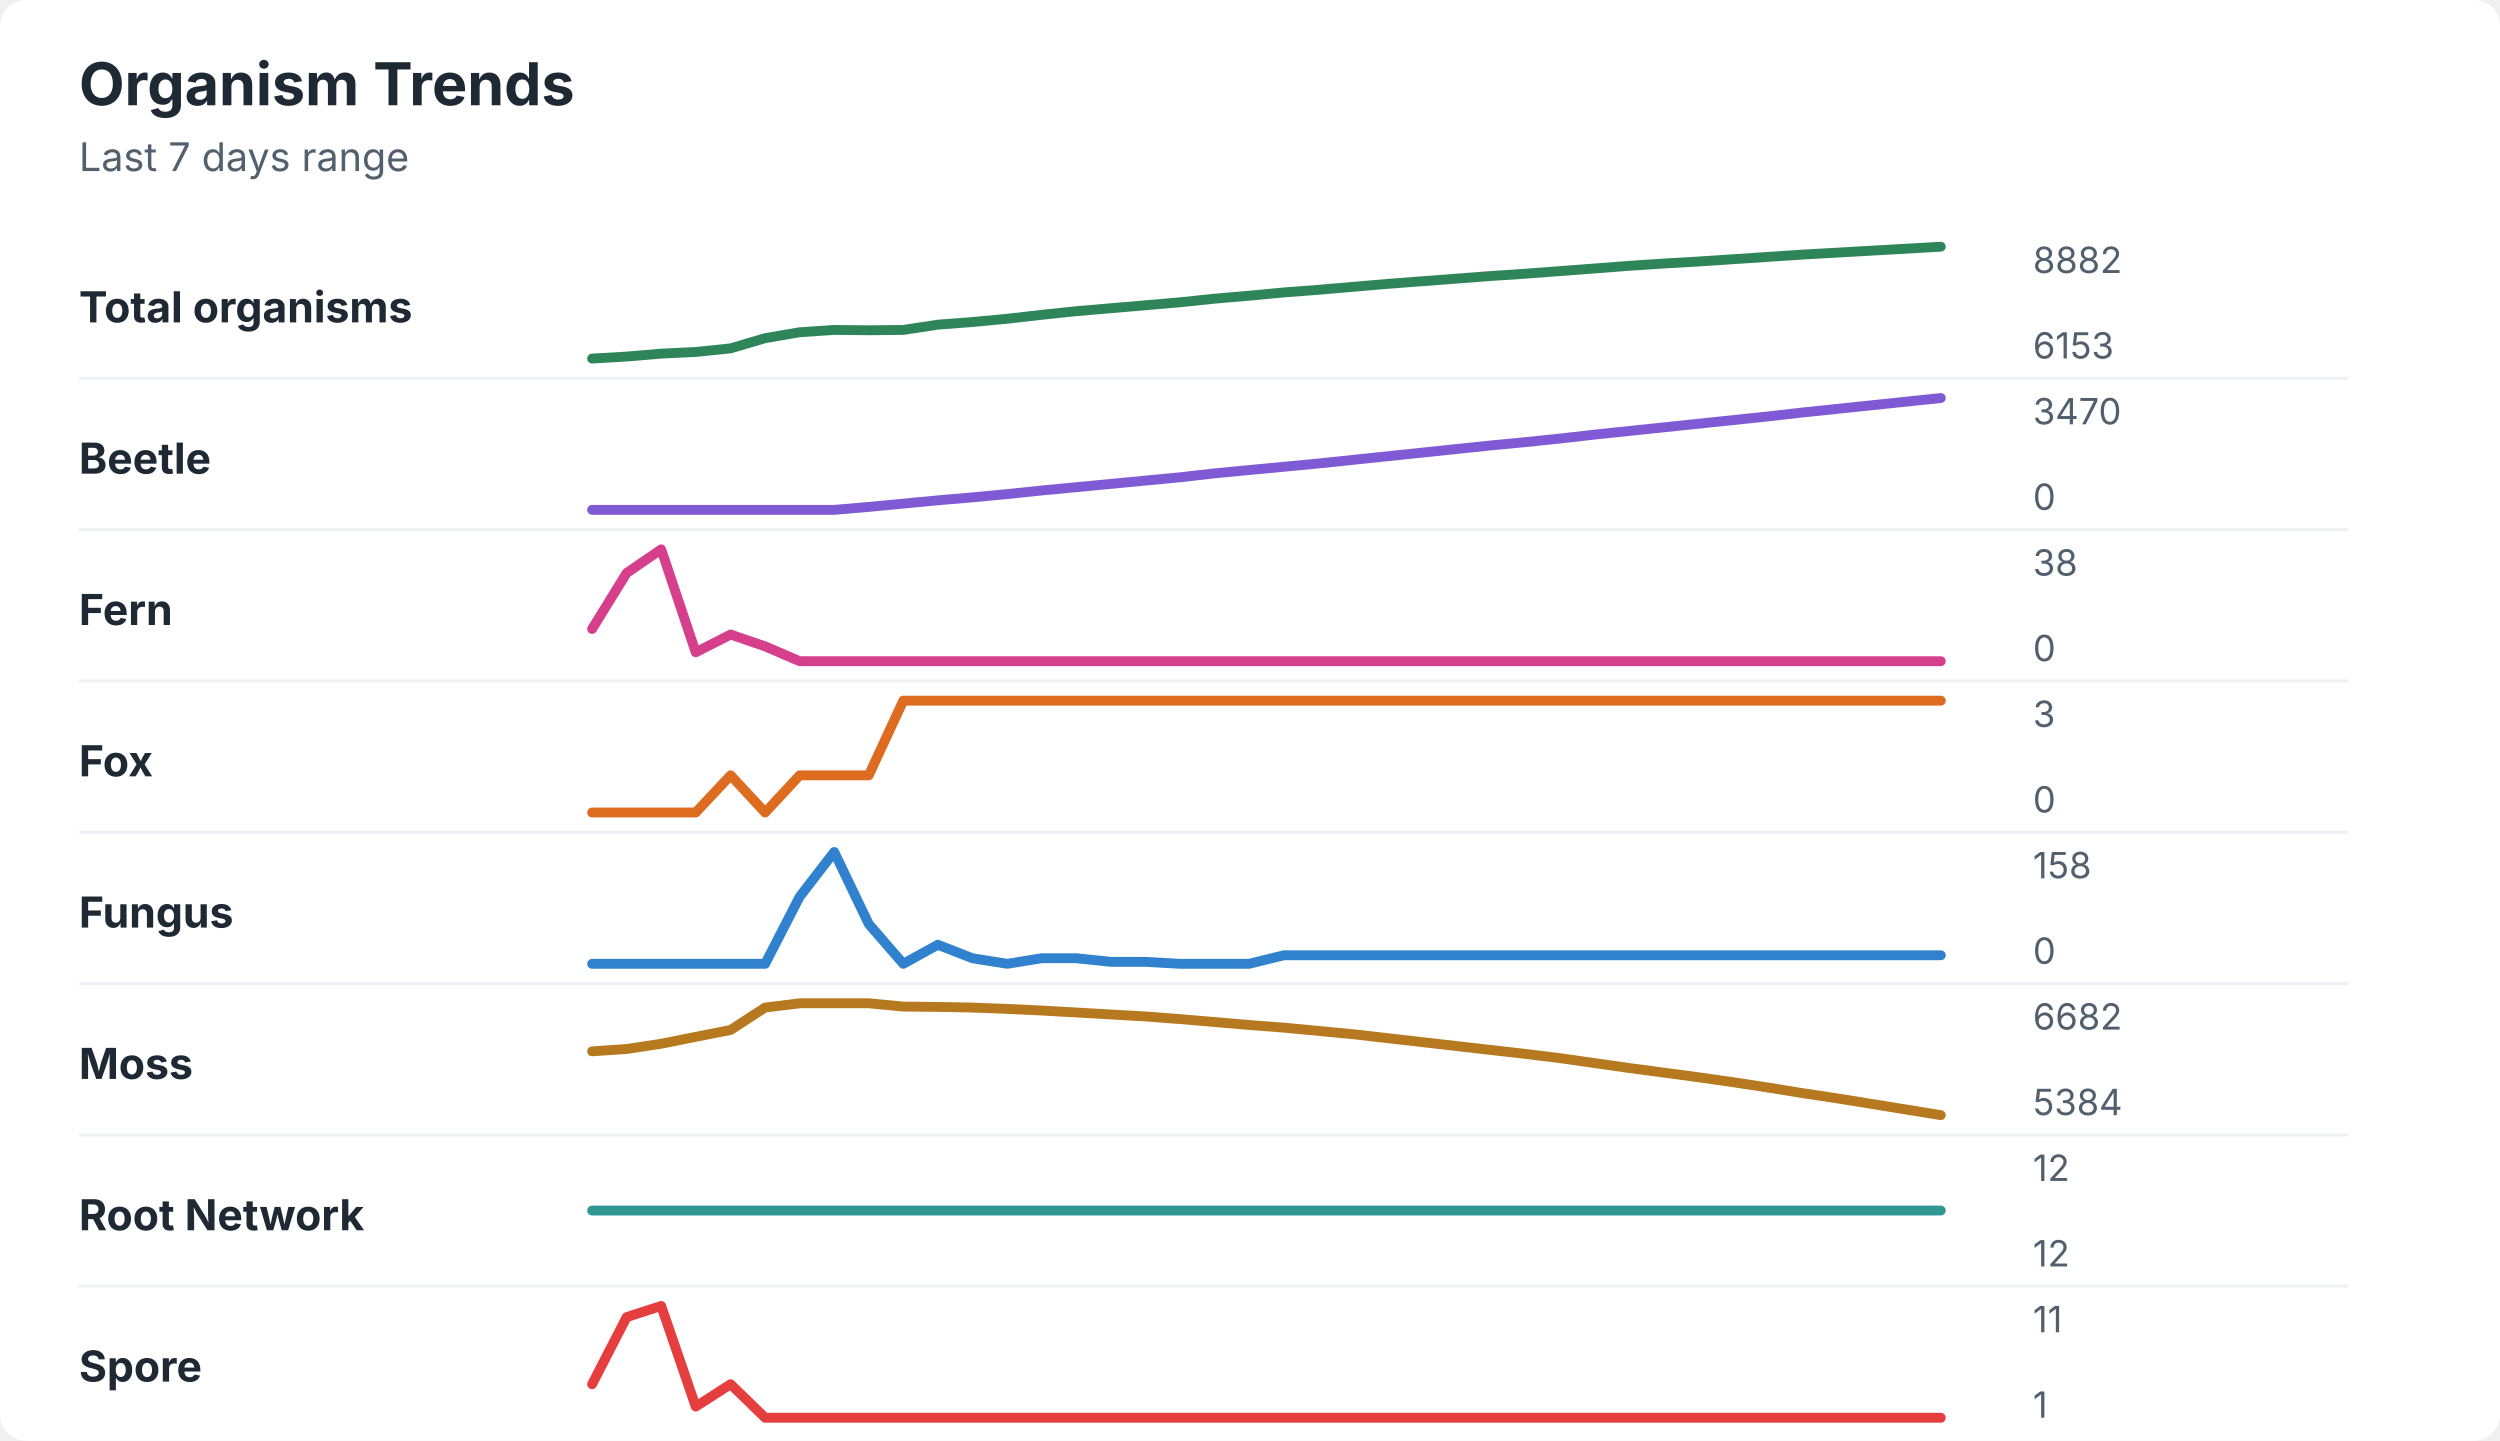
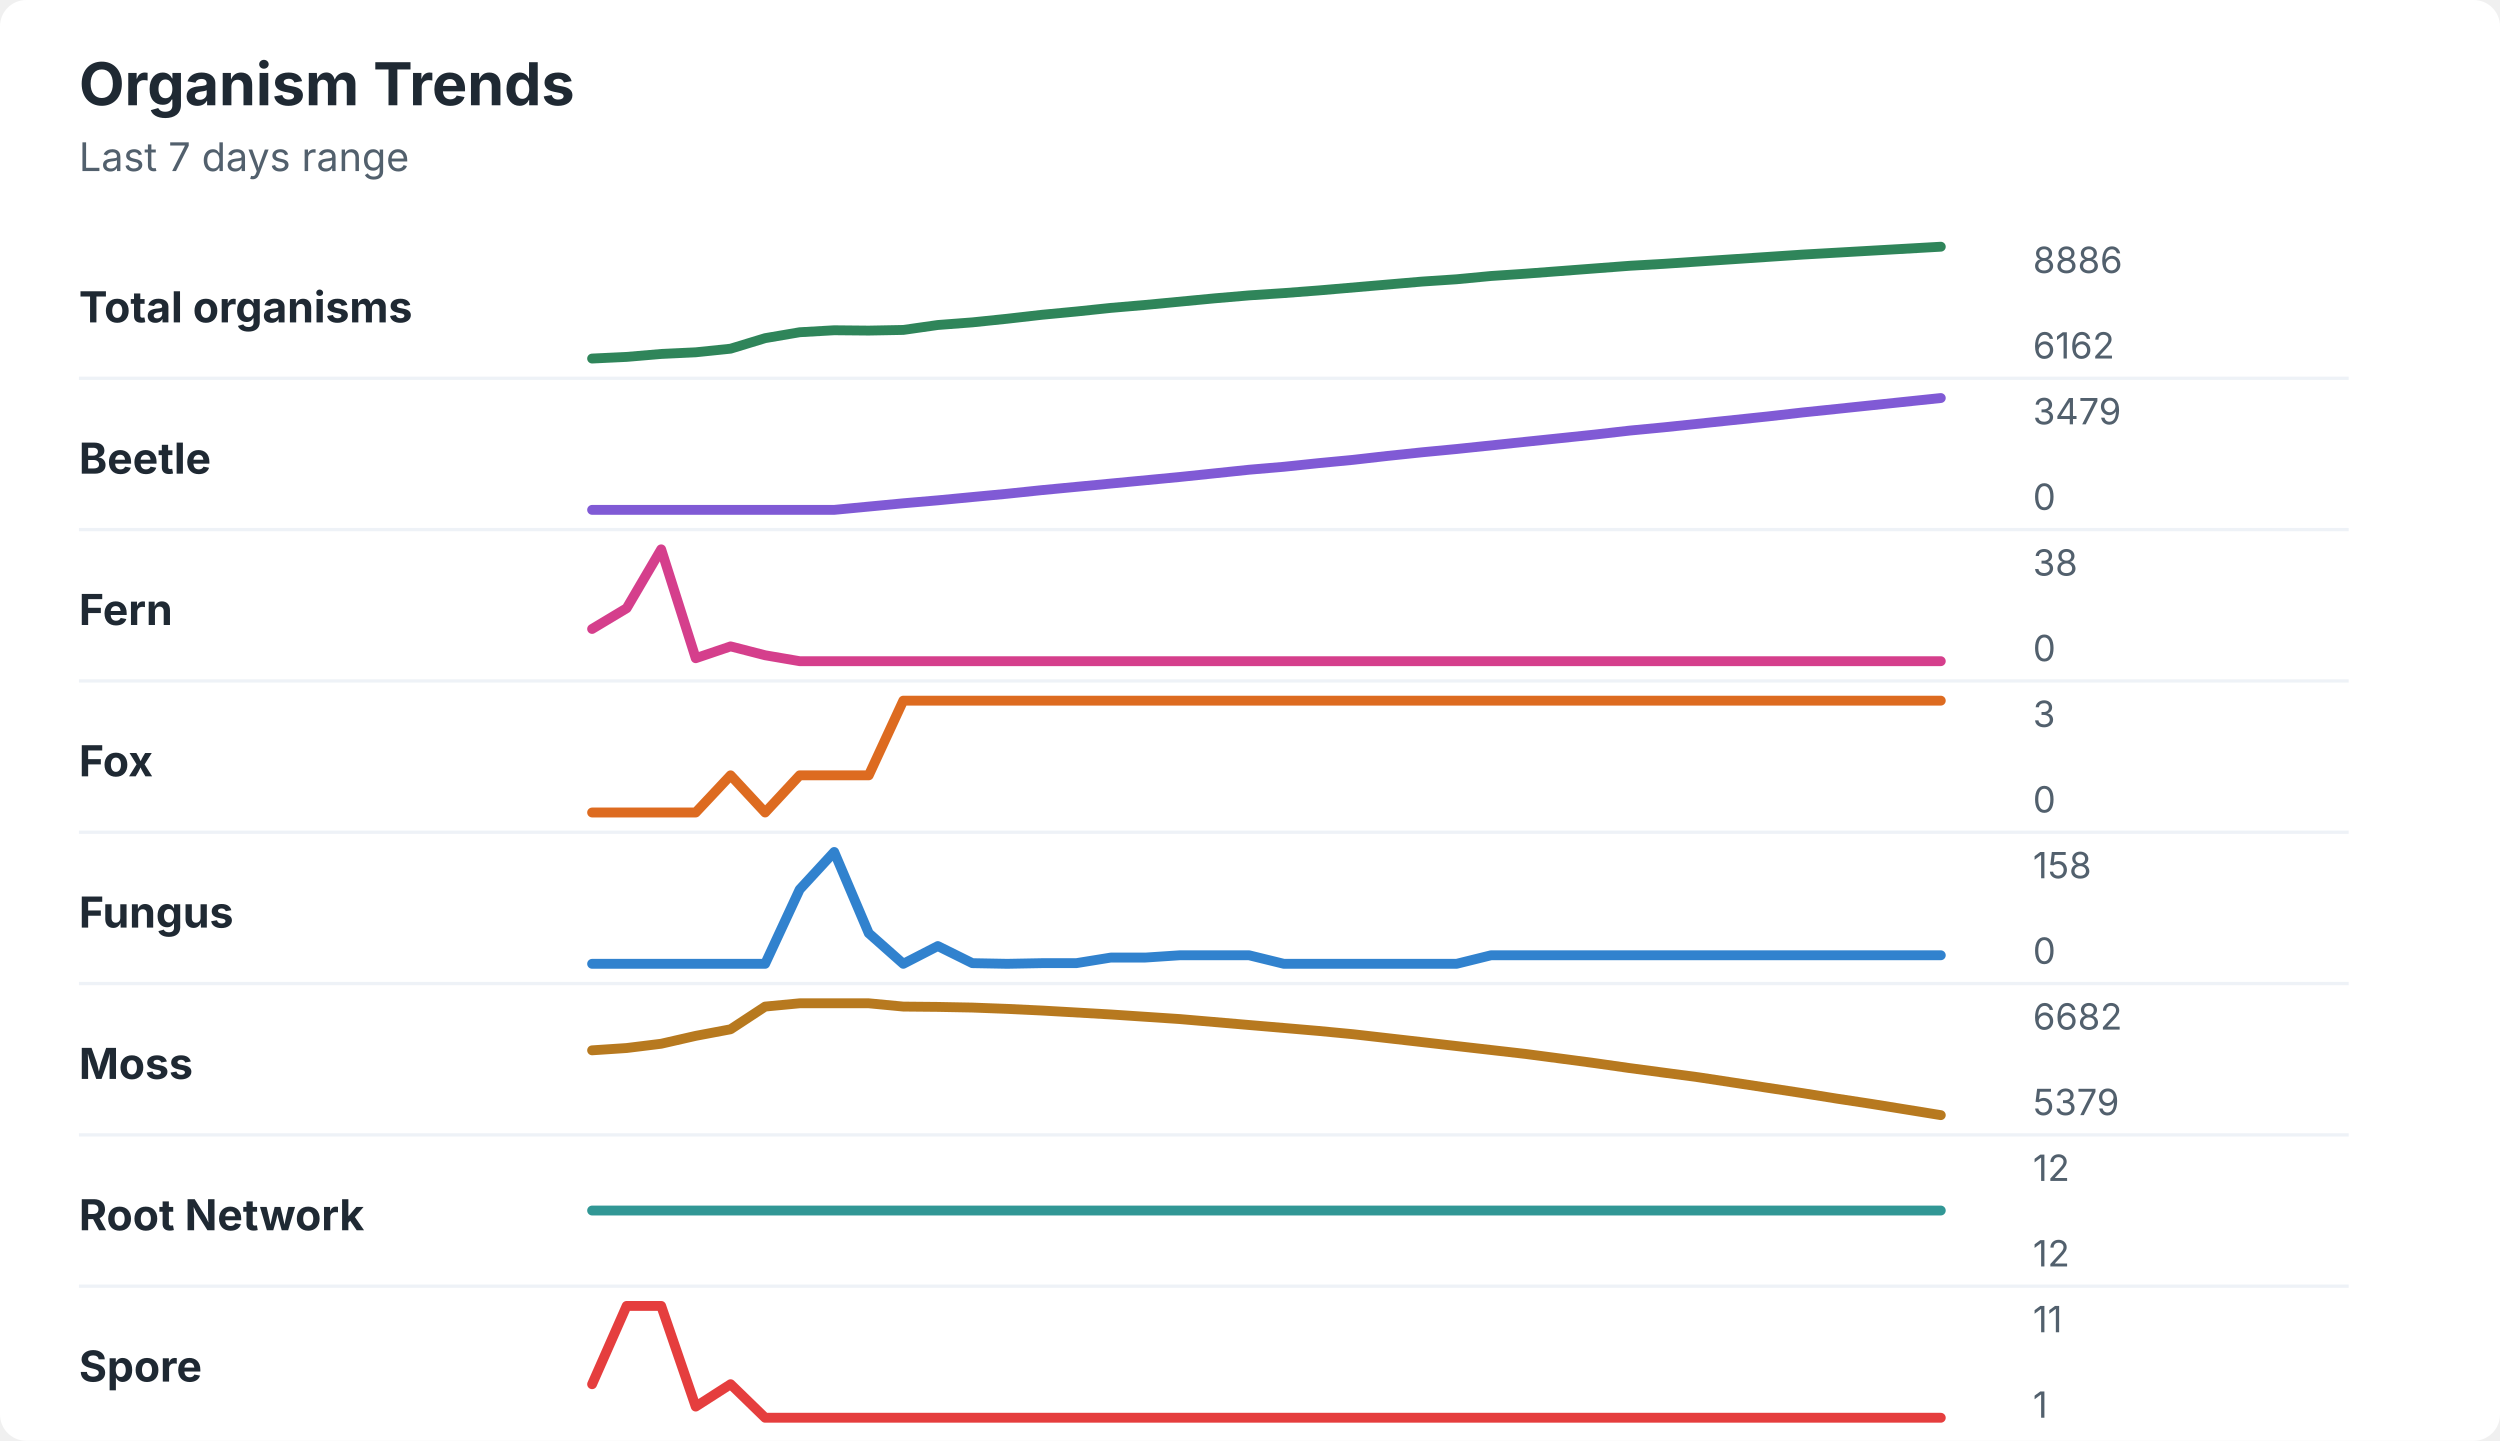
<svg xmlns="http://www.w3.org/2000/svg" width="760" height="438" viewBox="0 0 760 438" role="img" aria-labelledby="title desc">
  <rect width="760" height="438" rx="8" fill="#ffffff" />
  <style>
    text { font-family: -apple-system, BlinkMacSystemFont, "Segoe UI", sans-serif; }
    .title { font-size: 18px; font-weight: 700; fill: #1f2933; }
    .subtitle { font-size: 12px; fill: #52606d; }
    .label { font-size: 13px; font-weight: 650; fill: #1f2933; }
    .axis-value { font-size: 11px; fill: #52606d; }
    .separator { stroke: #eef2f7; stroke-width: 1; }
  </style>
  <text x="24" y="32" class="title">Organism Trends</text>
  <text x="24" y="52" class="subtitle">Last 7 days range</text>
  <text x="24" y="98" class="label">Total organisms</text>
-   <polyline points="180.0,109.0 190.5,108.4 201.0,107.5 211.5,107.0 222.1,105.9 232.6,102.8 243.1,101.0 253.6,100.3 264.1,100.4 274.6,100.3 285.1,98.7 295.6,97.9 306.2,96.9 316.7,95.7 327.2,94.6 337.7,93.7 348.2,92.8 358.7,91.9 369.2,90.8 379.7,89.9 390.3,88.9 400.8,88.1 411.3,87.2 421.8,86.3 432.3,85.5 442.8,84.7 453.3,83.9 463.8,83.2 474.4,82.4 484.9,81.6 495.4,80.8 505.9,80.1 516.4,79.5 526.9,78.8 537.4,78.1 547.9,77.4 558.5,76.8 569.0,76.2 579.5,75.6 590.0,75.0 " fill="none" stroke="#2f855a" stroke-width="3" stroke-linecap="round" stroke-linejoin="round" />
-   <text x="618" y="83" class="axis-value">8882</text>
-   <text x="618" y="109" class="axis-value">6153</text>
+   <polyline points="180.0,109.0 190.5,108.5 201.0,107.6 211.5,107.1 222.1,106.0 232.6,102.8 243.1,101.0 253.6,100.4 264.1,100.5 274.6,100.3 285.1,98.8 295.6,98.0 306.2,96.9 316.7,95.7 327.2,94.7 337.7,93.6 348.2,92.7 358.7,91.7 369.2,90.7 379.7,89.8 390.3,89.1 400.8,88.3 411.3,87.4 421.8,86.5 432.3,85.6 442.8,84.9 453.3,83.9 463.8,83.2 474.4,82.4 484.9,81.6 495.4,80.8 505.9,80.2 516.4,79.5 526.9,78.8 537.4,78.1 547.9,77.4 558.5,76.8 569.0,76.2 579.5,75.6 590.0,75.0 " fill="none" stroke="#2f855a" stroke-width="3" stroke-linecap="round" stroke-linejoin="round" />
+   <text x="618" y="83" class="axis-value">8886</text>
+   <text x="618" y="109" class="axis-value">6162</text>
  <line x1="24" y1="115.0" x2="714" y2="115.0" class="separator" />
  <text x="24" y="144" class="label">Beetle</text>
-   <polyline points="180.0,155.0 190.5,155.0 201.0,155.0 211.5,155.0 222.1,155.0 232.6,155.0 243.1,155.0 253.6,155.0 264.1,154.1 274.6,153.1 285.1,152.1 295.6,151.2 306.2,150.2 316.7,149.1 327.2,148.1 337.7,147.1 348.2,146.1 358.7,145.1 369.2,143.9 379.7,142.9 390.3,141.9 400.8,140.9 411.3,139.8 421.8,138.7 432.3,137.6 442.8,136.5 453.3,135.4 463.8,134.4 474.4,133.3 484.9,132.1 495.4,131.0 505.9,129.9 516.4,128.8 526.9,127.7 537.4,126.6 547.9,125.4 558.5,124.3 569.0,123.2 579.5,122.1 590.0,121.0 " fill="none" stroke="#805ad5" stroke-width="3" stroke-linecap="round" stroke-linejoin="round" />
-   <text x="618" y="129" class="axis-value">3470</text>
+   <polyline points="180.0,155.0 190.5,155.0 201.0,155.0 211.5,155.0 222.1,155.0 232.6,155.0 243.1,155.0 253.6,155.0 264.1,154.0 274.6,153.0 285.1,152.1 295.6,151.1 306.2,150.1 316.7,149.0 327.2,148.0 337.7,147.0 348.2,146.0 358.7,145.0 369.2,143.9 379.7,142.8 390.3,141.9 400.8,140.8 411.3,139.8 421.8,138.6 432.3,137.5 442.8,136.5 453.3,135.4 463.8,134.3 474.4,133.2 484.9,132.1 495.4,130.9 505.9,129.9 516.4,128.8 526.9,127.7 537.4,126.6 547.9,125.4 558.5,124.3 569.0,123.2 579.5,122.1 590.0,121.0 " fill="none" stroke="#805ad5" stroke-width="3" stroke-linecap="round" stroke-linejoin="round" />
+   <text x="618" y="129" class="axis-value">3479</text>
  <text x="618" y="155" class="axis-value">0</text>
  <line x1="24" y1="161.0" x2="714" y2="161.0" class="separator" />
  <text x="24" y="190" class="label">Fern</text>
-   <polyline points="180.0,191.2 190.5,174.2 201.0,167.0 211.5,198.3 222.1,192.9 232.6,196.5 243.1,201.0 253.6,201.0 264.1,201.0 274.6,201.0 285.1,201.0 295.6,201.0 306.2,201.0 316.7,201.0 327.2,201.0 337.7,201.0 348.2,201.0 358.7,201.0 369.2,201.0 379.7,201.0 390.3,201.0 400.8,201.0 411.3,201.0 421.8,201.0 432.3,201.0 442.8,201.0 453.3,201.0 463.8,201.0 474.4,201.0 484.9,201.0 495.4,201.0 505.9,201.0 516.4,201.0 526.9,201.0 537.4,201.0 547.9,201.0 558.5,201.0 569.0,201.0 579.5,201.0 590.0,201.0 " fill="none" stroke="#d53f8c" stroke-width="3" stroke-linecap="round" stroke-linejoin="round" />
+   <polyline points="180.0,191.2 190.5,184.9 201.0,167.0 211.5,200.1 222.1,196.5 232.6,199.2 243.1,201.0 253.6,201.0 264.1,201.0 274.6,201.0 285.1,201.0 295.6,201.0 306.2,201.0 316.7,201.0 327.2,201.0 337.7,201.0 348.2,201.0 358.7,201.0 369.2,201.0 379.7,201.0 390.3,201.0 400.8,201.0 411.3,201.0 421.8,201.0 432.3,201.0 442.8,201.0 453.3,201.0 463.8,201.0 474.4,201.0 484.9,201.0 495.4,201.0 505.9,201.0 516.4,201.0 526.9,201.0 537.4,201.0 547.9,201.0 558.5,201.0 569.0,201.0 579.5,201.0 590.0,201.0 " fill="none" stroke="#d53f8c" stroke-width="3" stroke-linecap="round" stroke-linejoin="round" />
  <text x="618" y="175" class="axis-value">38</text>
  <text x="618" y="201" class="axis-value">0</text>
  <line x1="24" y1="207.0" x2="714" y2="207.0" class="separator" />
  <text x="24" y="236" class="label">Fox</text>
  <polyline points="180.0,247.0 190.5,247.0 201.0,247.0 211.5,247.0 222.1,235.7 232.6,247.0 243.1,235.7 253.6,235.7 264.1,235.7 274.6,213.0 285.1,213.0 295.6,213.0 306.2,213.0 316.7,213.0 327.2,213.0 337.7,213.0 348.2,213.0 358.7,213.0 369.2,213.0 379.7,213.0 390.3,213.0 400.8,213.0 411.3,213.0 421.8,213.0 432.3,213.0 442.8,213.0 453.3,213.0 463.8,213.0 474.4,213.0 484.9,213.0 495.4,213.0 505.9,213.0 516.4,213.0 526.9,213.0 537.4,213.0 547.9,213.0 558.5,213.0 569.0,213.0 579.5,213.0 590.0,213.0 " fill="none" stroke="#dd6b20" stroke-width="3" stroke-linecap="round" stroke-linejoin="round" />
  <text x="618" y="221" class="axis-value">3</text>
  <text x="618" y="247" class="axis-value">0</text>
  <line x1="24" y1="253.0" x2="714" y2="253.0" class="separator" />
  <text x="24" y="282" class="label">Fungus</text>
-   <polyline points="180.0,293.0 190.5,293.0 201.0,293.0 211.5,293.0 222.1,293.0 232.6,293.0 243.1,272.6 253.6,259.0 264.1,280.9 274.6,293.0 285.1,287.2 295.6,291.3 306.2,293.0 316.7,291.3 327.2,291.3 337.7,292.4 348.2,292.4 358.7,293.0 369.2,293.0 379.7,293.0 390.3,290.4 400.8,290.4 411.3,290.4 421.8,290.4 432.3,290.4 442.8,290.4 453.3,290.4 463.8,290.4 474.4,290.4 484.9,290.4 495.4,290.4 505.9,290.4 516.4,290.4 526.9,290.4 537.4,290.4 547.9,290.4 558.5,290.4 569.0,290.4 579.5,290.4 590.0,290.4 " fill="none" stroke="#3182ce" stroke-width="3" stroke-linecap="round" stroke-linejoin="round" />
+   <polyline points="180.0,293.0 190.5,293.0 201.0,293.0 211.5,293.0 222.1,293.0 232.6,293.0 243.1,270.4 253.6,259.0 264.1,283.7 274.6,293.0 285.1,287.6 295.6,292.8 306.2,293.0 316.7,292.8 327.2,292.8 337.7,291.1 348.2,291.1 358.7,290.4 369.2,290.4 379.7,290.4 390.3,293.0 400.8,293.0 411.3,293.0 421.8,293.0 432.3,293.0 442.8,293.0 453.3,290.4 463.8,290.4 474.4,290.4 484.9,290.4 495.4,290.4 505.9,290.4 516.4,290.4 526.9,290.4 537.4,290.4 547.9,290.4 558.5,290.4 569.0,290.4 579.5,290.4 590.0,290.4 " fill="none" stroke="#3182ce" stroke-width="3" stroke-linecap="round" stroke-linejoin="round" />
  <text x="618" y="267" class="axis-value">158</text>
  <text x="618" y="293" class="axis-value">0</text>
  <line x1="24" y1="299.0" x2="714" y2="299.0" class="separator" />
  <text x="24" y="328" class="label">Moss</text>
-   <polyline points="180.0,319.6 190.5,318.9 201.0,317.3 211.5,315.2 222.1,313.1 232.6,306.3 243.1,305.0 253.6,305.0 264.1,305.0 274.6,306.0 285.1,306.1 295.6,306.3 306.2,306.7 316.7,307.2 327.2,307.8 337.7,308.4 348.2,309.0 358.7,309.8 369.2,310.7 379.7,311.6 390.3,312.4 400.8,313.4 411.3,314.4 421.8,315.6 432.3,316.8 442.8,318.0 453.3,319.2 463.8,320.4 474.4,321.7 484.9,323.2 495.4,324.7 505.9,326.1 516.4,327.5 526.9,329.0 537.4,330.6 547.9,332.3 558.5,333.9 569.0,335.6 579.5,337.3 590.0,339.0 " fill="none" stroke="#b7791f" stroke-width="3" stroke-linecap="round" stroke-linejoin="round" />
+   <polyline points="180.0,319.3 190.5,318.6 201.0,317.3 211.5,314.9 222.1,312.9 232.6,306.0 243.1,305.0 253.6,305.0 264.1,305.0 274.6,306.0 285.1,306.1 295.6,306.3 306.2,306.7 316.7,307.2 327.2,307.8 337.7,308.4 348.2,309.1 358.7,309.8 369.2,310.7 379.7,311.6 390.3,312.5 400.8,313.4 411.3,314.4 421.8,315.6 432.3,316.8 442.8,318.0 453.3,319.2 463.8,320.4 474.4,321.8 484.9,323.2 495.4,324.7 505.9,326.1 516.4,327.5 526.9,329.1 537.4,330.7 547.9,332.3 558.5,334.0 569.0,335.6 579.5,337.3 590.0,339.0 " fill="none" stroke="#b7791f" stroke-width="3" stroke-linecap="round" stroke-linejoin="round" />
  <text x="618" y="313" class="axis-value">6682</text>
-   <text x="618" y="339" class="axis-value">5384</text>
+   <text x="618" y="339" class="axis-value">5379</text>
  <line x1="24" y1="345.0" x2="714" y2="345.0" class="separator" />
  <text x="24" y="374" class="label">Root Network</text>
  <polyline points="180.0,368.0 190.5,368.0 201.0,368.0 211.5,368.0 222.1,368.0 232.6,368.0 243.1,368.0 253.6,368.0 264.1,368.0 274.6,368.0 285.1,368.0 295.6,368.0 306.2,368.0 316.7,368.0 327.2,368.0 337.7,368.0 348.2,368.0 358.7,368.0 369.2,368.0 379.7,368.0 390.3,368.0 400.8,368.0 411.3,368.0 421.8,368.0 432.3,368.0 442.8,368.0 453.3,368.0 463.8,368.0 474.4,368.0 484.9,368.0 495.4,368.0 505.9,368.0 516.4,368.0 526.9,368.0 537.4,368.0 547.9,368.0 558.5,368.0 569.0,368.0 579.5,368.0 590.0,368.0 " fill="none" stroke="#319795" stroke-width="3" stroke-linecap="round" stroke-linejoin="round" />
  <text x="618" y="359" class="axis-value">12</text>
  <text x="618" y="385" class="axis-value">12</text>
  <line x1="24" y1="391.0" x2="714" y2="391.0" class="separator" />
  <text x="24" y="420" class="label">Spore</text>
-   <polyline points="180.0,420.8 190.5,400.4 201.0,397.0 211.5,427.6 222.1,420.8 232.6,431.0 243.1,431.0 253.6,431.0 264.1,431.0 274.6,431.0 285.1,431.0 295.6,431.0 306.2,431.0 316.7,431.0 327.2,431.0 337.7,431.0 348.2,431.0 358.7,431.0 369.2,431.0 379.7,431.0 390.3,431.0 400.8,431.0 411.3,431.0 421.8,431.0 432.3,431.0 442.8,431.0 453.3,431.0 463.8,431.0 474.4,431.0 484.9,431.0 495.4,431.0 505.9,431.0 516.4,431.0 526.9,431.0 537.4,431.0 547.9,431.0 558.5,431.0 569.0,431.0 579.5,431.0 590.0,431.0 " fill="none" stroke="#e53e3e" stroke-width="3" stroke-linecap="round" stroke-linejoin="round" />
+   <polyline points="180.0,420.8 190.5,397.0 201.0,397.0 211.5,427.6 222.1,420.8 232.6,431.0 243.1,431.0 253.6,431.0 264.1,431.0 274.6,431.0 285.1,431.0 295.6,431.0 306.2,431.0 316.7,431.0 327.2,431.0 337.7,431.0 348.2,431.0 358.7,431.0 369.2,431.0 379.7,431.0 390.3,431.0 400.8,431.0 411.3,431.0 421.8,431.0 432.3,431.0 442.8,431.0 453.3,431.0 463.8,431.0 474.4,431.0 484.9,431.0 495.4,431.0 505.9,431.0 516.4,431.0 526.9,431.0 537.4,431.0 547.9,431.0 558.5,431.0 569.0,431.0 579.5,431.0 590.0,431.0 " fill="none" stroke="#e53e3e" stroke-width="3" stroke-linecap="round" stroke-linejoin="round" />
  <text x="618" y="405" class="axis-value">11</text>
  <text x="618" y="431" class="axis-value">1</text>
</svg>
